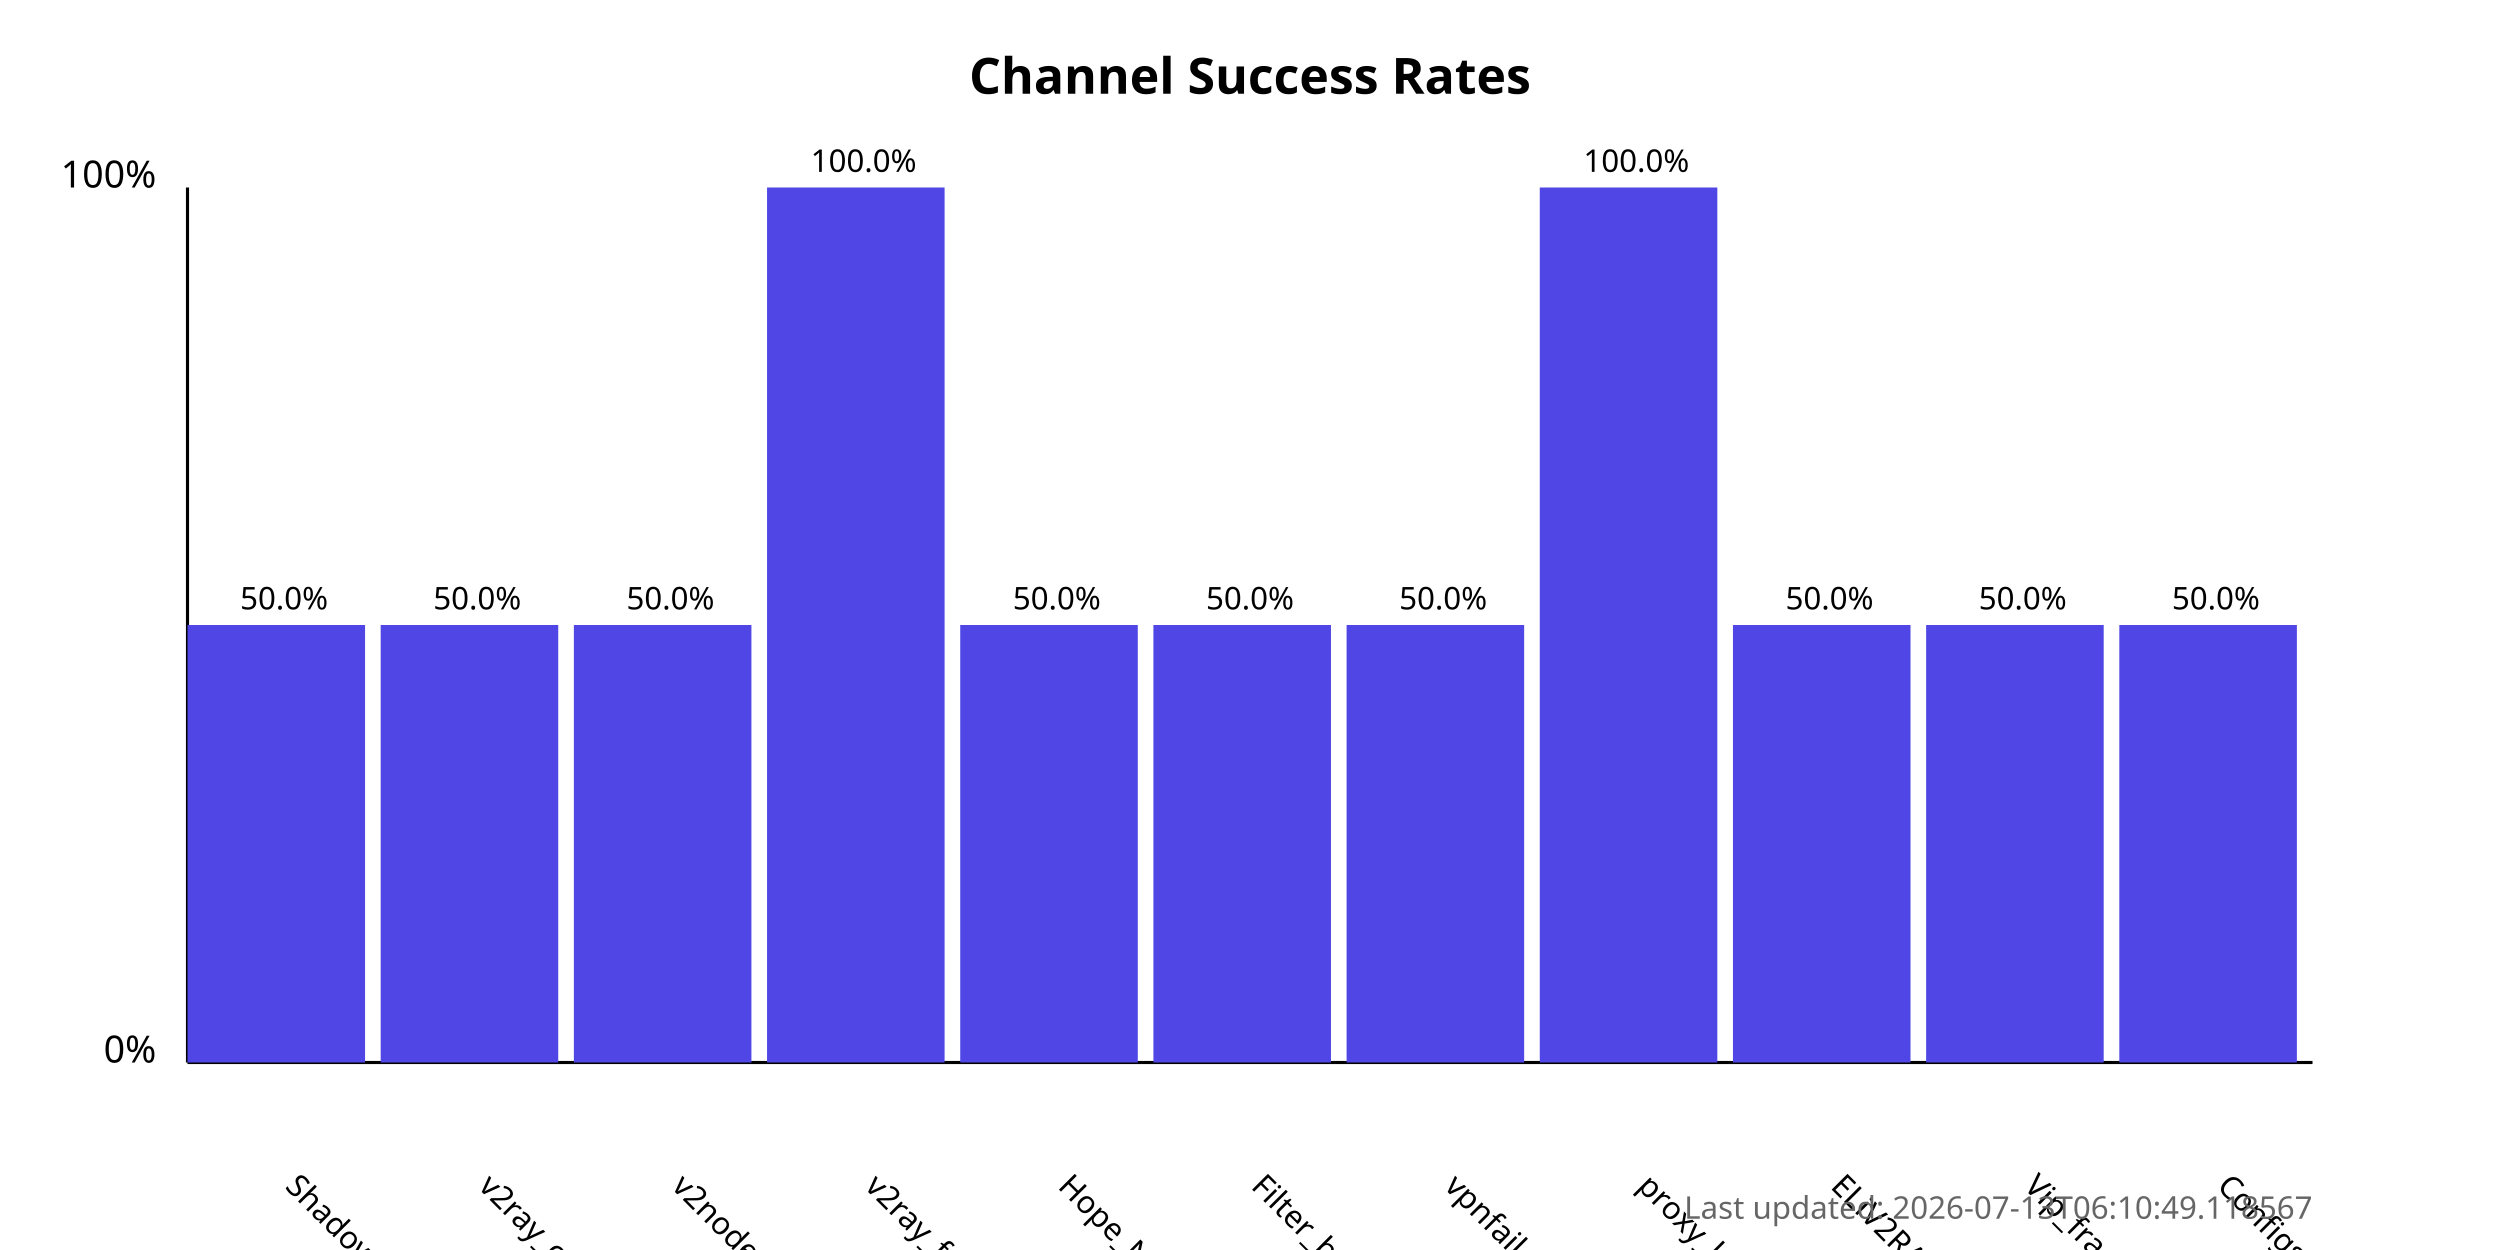
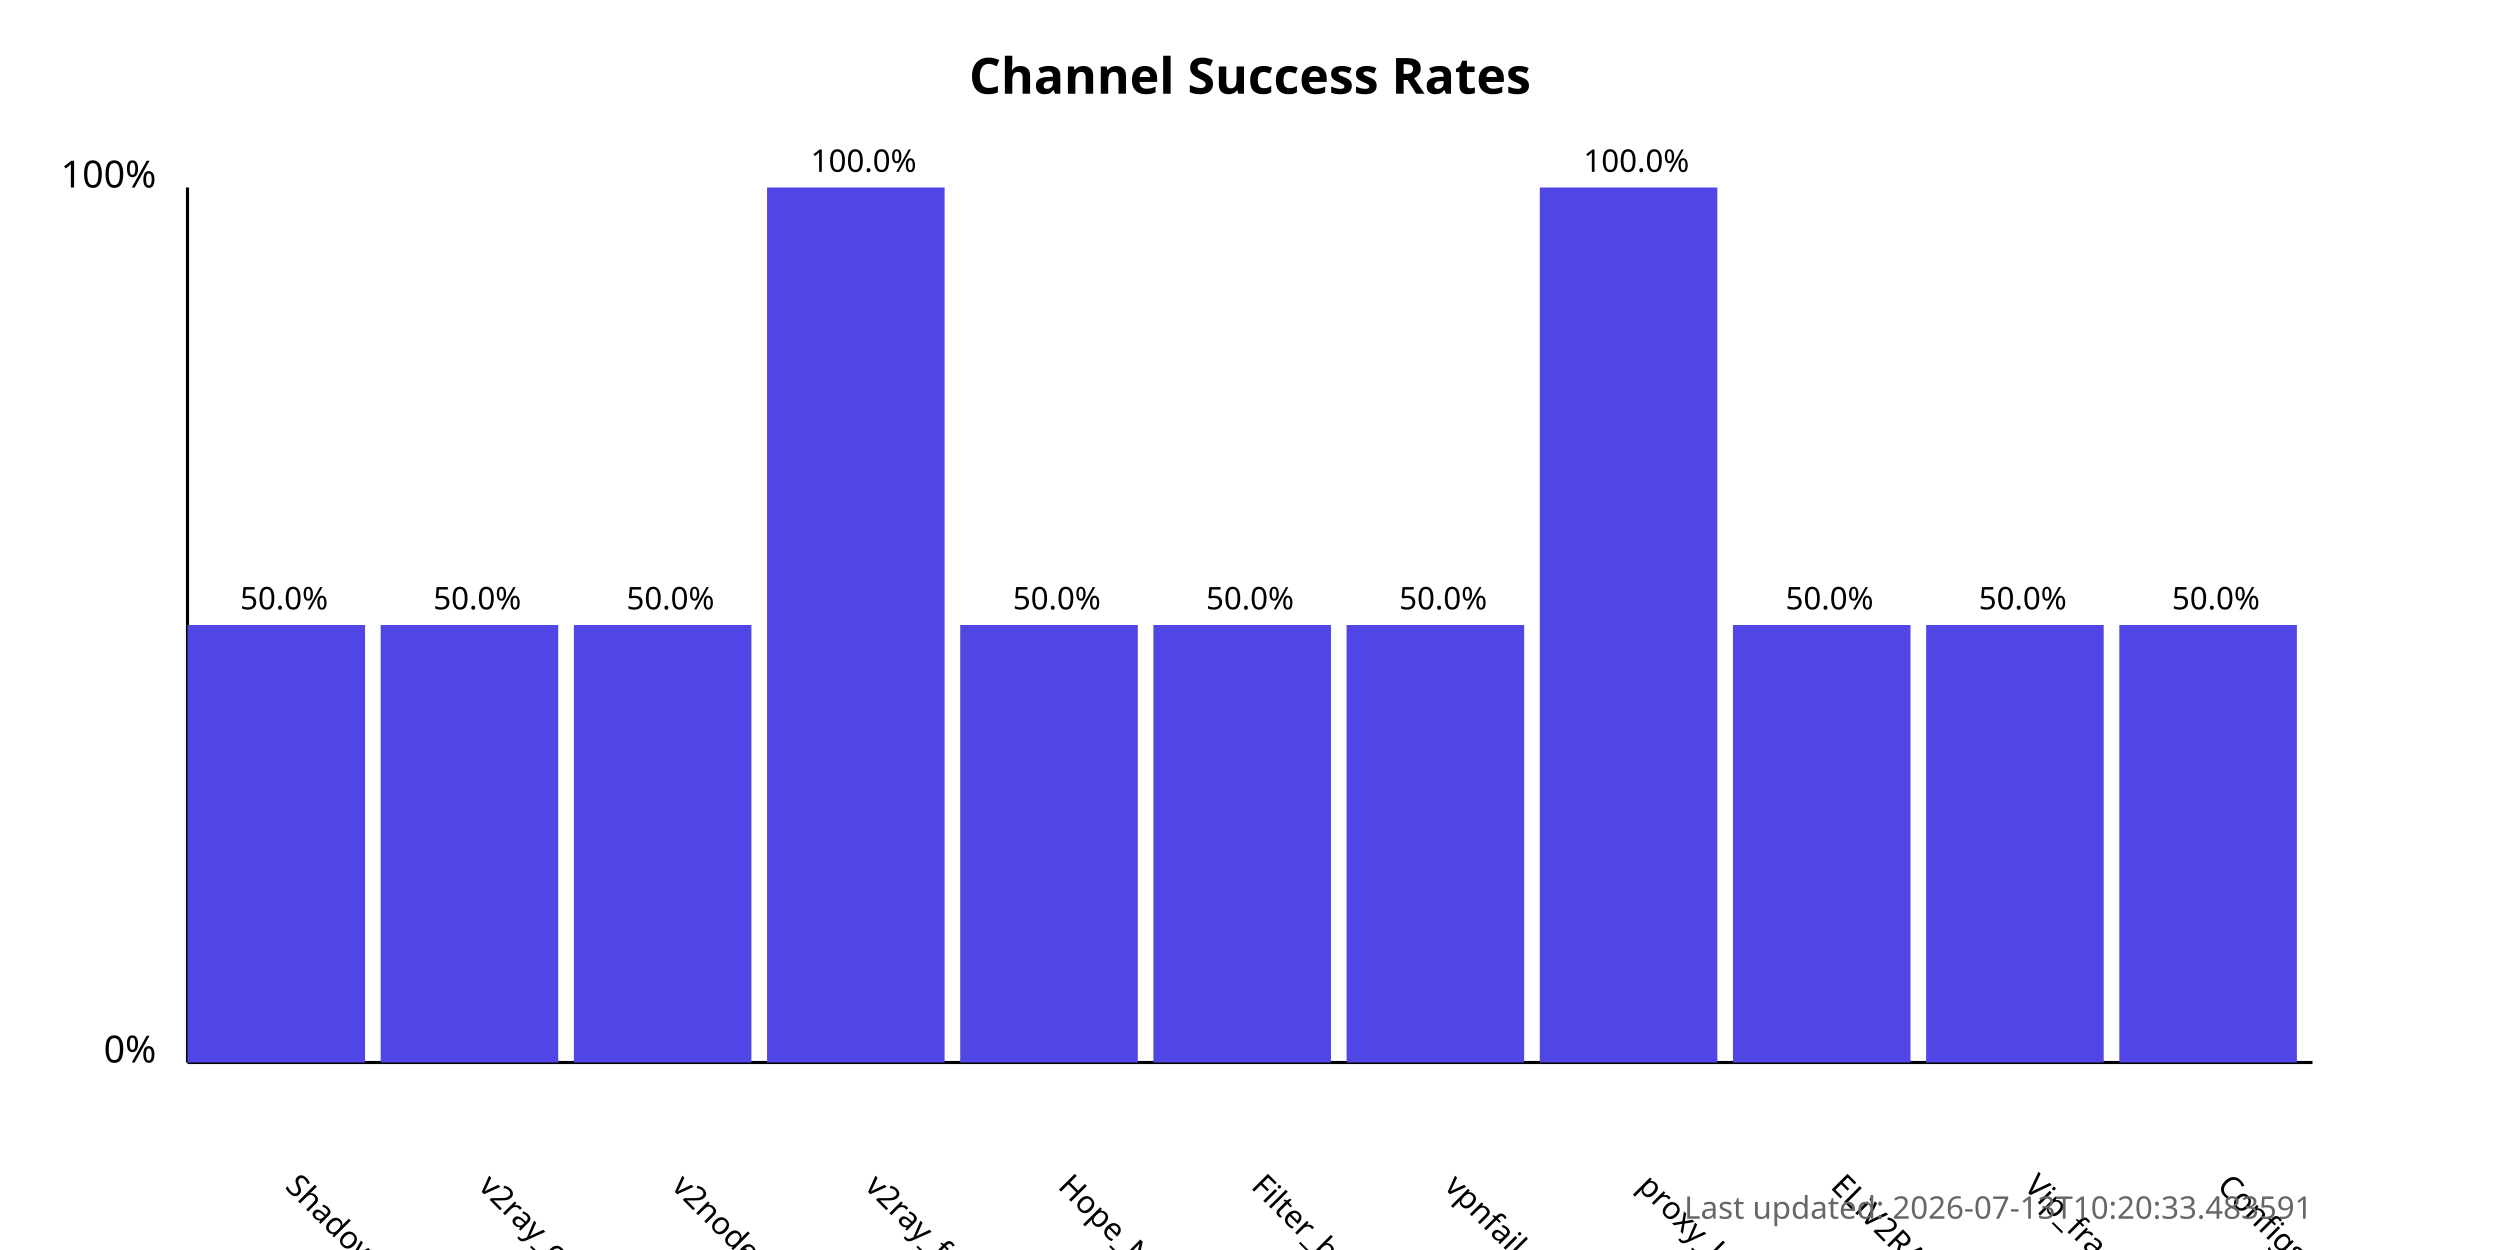
<svg xmlns="http://www.w3.org/2000/svg" width="800" height="400">
  <style>
            .chart-title { font: bold 16px sans-serif; }
            .axis-label { font: 12px sans-serif; }
            .tick-label { font: 10px sans-serif; }
            .bar { fill: #4f46e5; }
            .bar:hover { fill: #6366f1; }
            .timestamp { font: 10px sans-serif; fill: #666; }
        </style>
  <text x="400.0" y="30" text-anchor="middle" class="chart-title">
            Channel Success Rates
        </text>
  <line x1="60" y1="340" x2="60" y2="60" stroke="black" stroke-width="1" />
  <line x1="60" y1="340" x2="740" y2="340" stroke="black" stroke-width="1" />
  <text x="50" y="340" text-anchor="end" class="axis-label">0%</text>
  <text x="50" y="60" text-anchor="end" class="axis-label">100%</text>
  <g>
    <rect x="60" y="200.0" width="56.818" height="140.0" class="bar" />
    <text x="90.909" y="380" transform="rotate(45, 90.90909, 380)" text-anchor="start" class="tick-label">
                ShadowProxy66
            </text>
    <text x="90.909" y="195.0" text-anchor="middle" class="tick-label">
                50.0%
            </text>
  </g>
  <g>
    <rect x="121.818" y="200.0" width="56.818" height="140.0" class="bar" />
    <text x="152.727" y="380" transform="rotate(45, 152.7273, 380)" text-anchor="start" class="tick-label">
                v2ray_configs_pool
            </text>
    <text x="152.727" y="195.0" text-anchor="middle" class="tick-label">
                50.0%
            </text>
  </g>
  <g>
    <rect x="183.636" y="200.0" width="56.818" height="140.0" class="bar" />
    <text x="214.545" y="380" transform="rotate(45, 214.5455, 380)" text-anchor="start" class="tick-label">
                v2nodes
            </text>
    <text x="214.545" y="195.0" text-anchor="middle" class="tick-label">
                50.0%
            </text>
  </g>
  <g>
    <rect x="245.455" y="60.0" width="56.818" height="280.0" class="bar" />
    <text x="276.364" y="380" transform="rotate(45, 276.3636, 380)" text-anchor="start" class="tick-label">
                v2ray_free_conf
            </text>
    <text x="276.364" y="55.0" text-anchor="middle" class="tick-label">
                100.0%
            </text>
  </g>
  <g>
    <rect x="307.273" y="200.0" width="56.818" height="140.0" class="bar" />
    <text x="338.182" y="380" transform="rotate(45, 338.1818, 380)" text-anchor="start" class="tick-label">
                Hope_Net
            </text>
    <text x="338.182" y="195.0" text-anchor="middle" class="tick-label">
                50.0%
            </text>
  </g>
  <g>
    <rect x="369.091" y="200.0" width="56.818" height="140.0" class="bar" />
    <text x="400.0" y="380" transform="rotate(45, 400.0, 380)" text-anchor="start" class="tick-label">
                Filter_breaker
            </text>
    <text x="400.0" y="195.0" text-anchor="middle" class="tick-label">
                50.0%
            </text>
  </g>
  <g>
    <rect x="430.909" y="200.0" width="56.818" height="140.0" class="bar" />
    <text x="461.818" y="380" transform="rotate(45, 461.8182, 380)" text-anchor="start" class="tick-label">
                vpnfail_vless
            </text>
    <text x="461.818" y="195.0" text-anchor="middle" class="tick-label">
                50.0%
            </text>
  </g>
  <g>
    <rect x="492.727" y="60.0" width="56.818" height="280.0" class="bar" />
    <text x="523.636" y="380" transform="rotate(45, 523.6364, 380)" text-anchor="start" class="tick-label">
                proxy_kafee
            </text>
    <text x="523.636" y="55.0" text-anchor="middle" class="tick-label">
                100.0%
            </text>
  </g>
  <g>
    <rect x="554.545" y="200.0" width="56.818" height="140.0" class="bar" />
    <text x="585.455" y="380" transform="rotate(45, 585.4545, 380)" text-anchor="start" class="tick-label">
                ELiV2RAY
            </text>
    <text x="585.455" y="195.0" text-anchor="middle" class="tick-label">
                50.0%
            </text>
  </g>
  <g>
    <rect x="616.364" y="200.0" width="56.818" height="140.0" class="bar" />
    <text x="647.273" y="380" transform="rotate(45, 647.2727, 380)" text-anchor="start" class="tick-label">
                Vip_fragment_v2ray
            </text>
    <text x="647.273" y="195.0" text-anchor="middle" class="tick-label">
                50.0%
            </text>
  </g>
  <g>
    <rect x="678.182" y="200.0" width="56.818" height="140.0" class="bar" />
    <text x="709.091" y="380" transform="rotate(45, 709.0909, 380)" text-anchor="start" class="tick-label">
                ConfigsHubPlus
            </text>
    <text x="709.091" y="195.0" text-anchor="middle" class="tick-label">
                50.0%
            </text>
  </g>
  <text x="740" y="390" text-anchor="end" class="timestamp">
-             Last updated: 2026-07-13T06:10:49.118567
+             Last updated: 2026-07-13T10:20:33.483591
        </text>
</svg>
